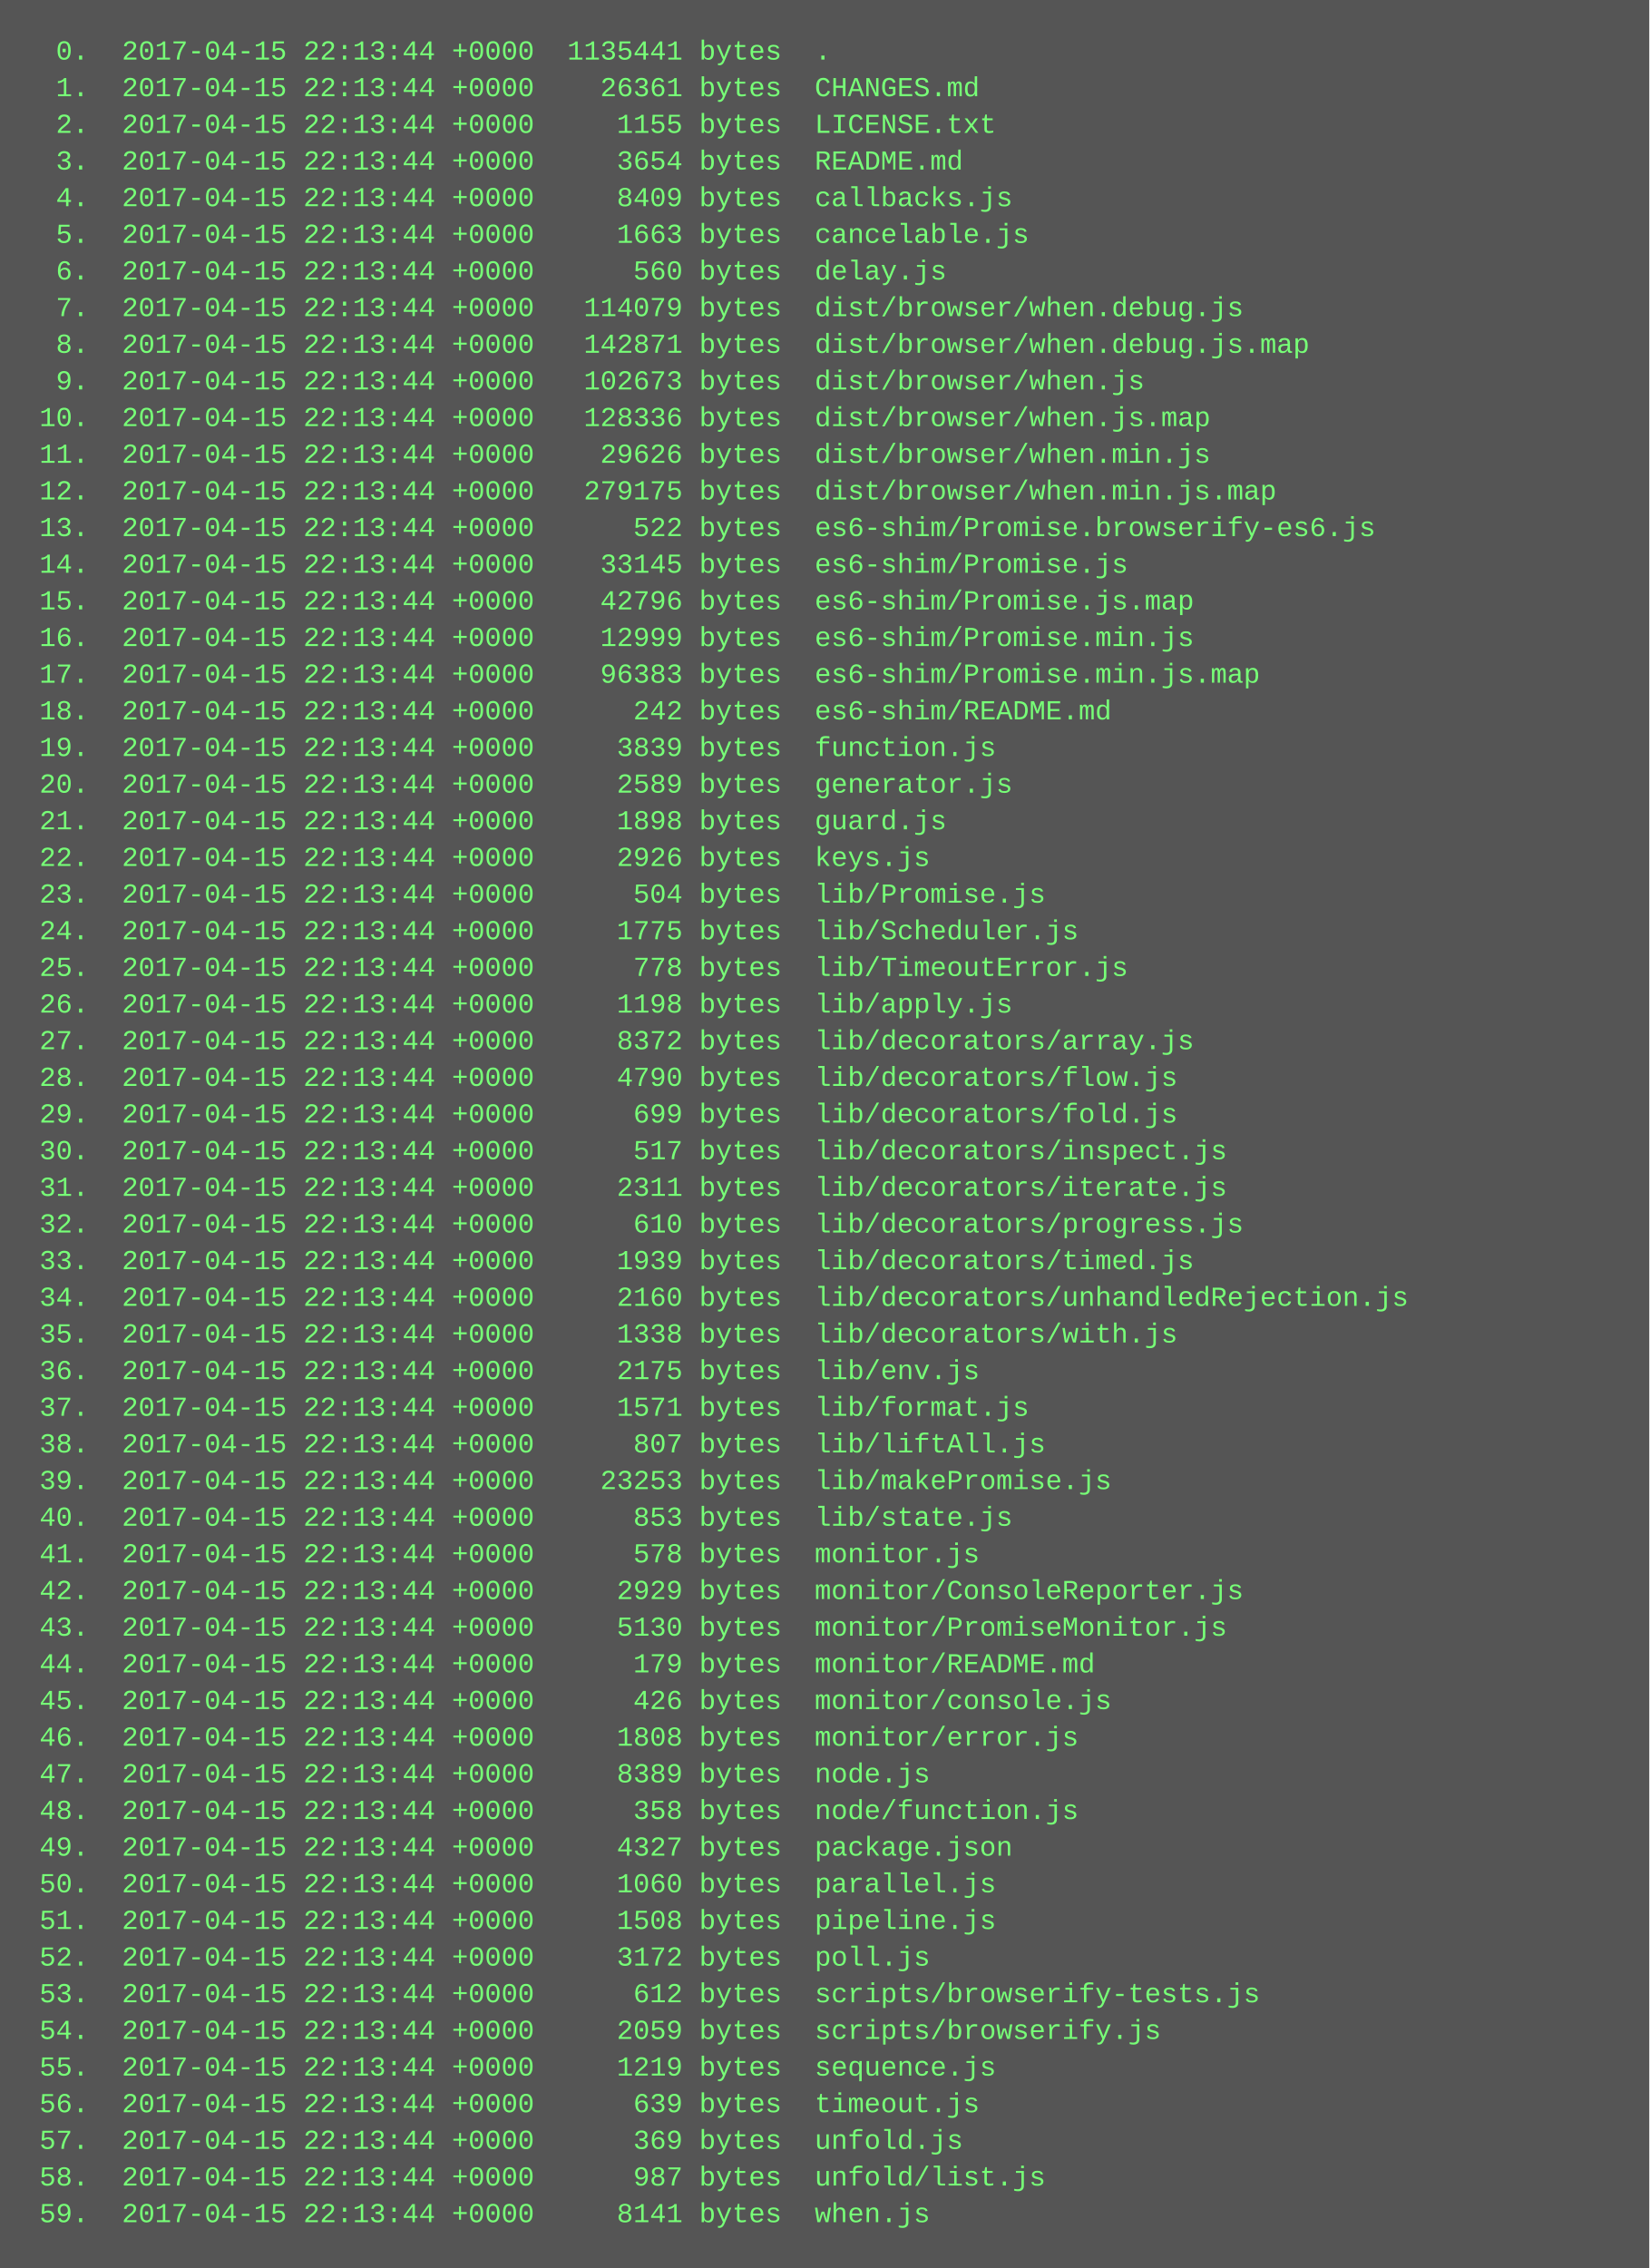
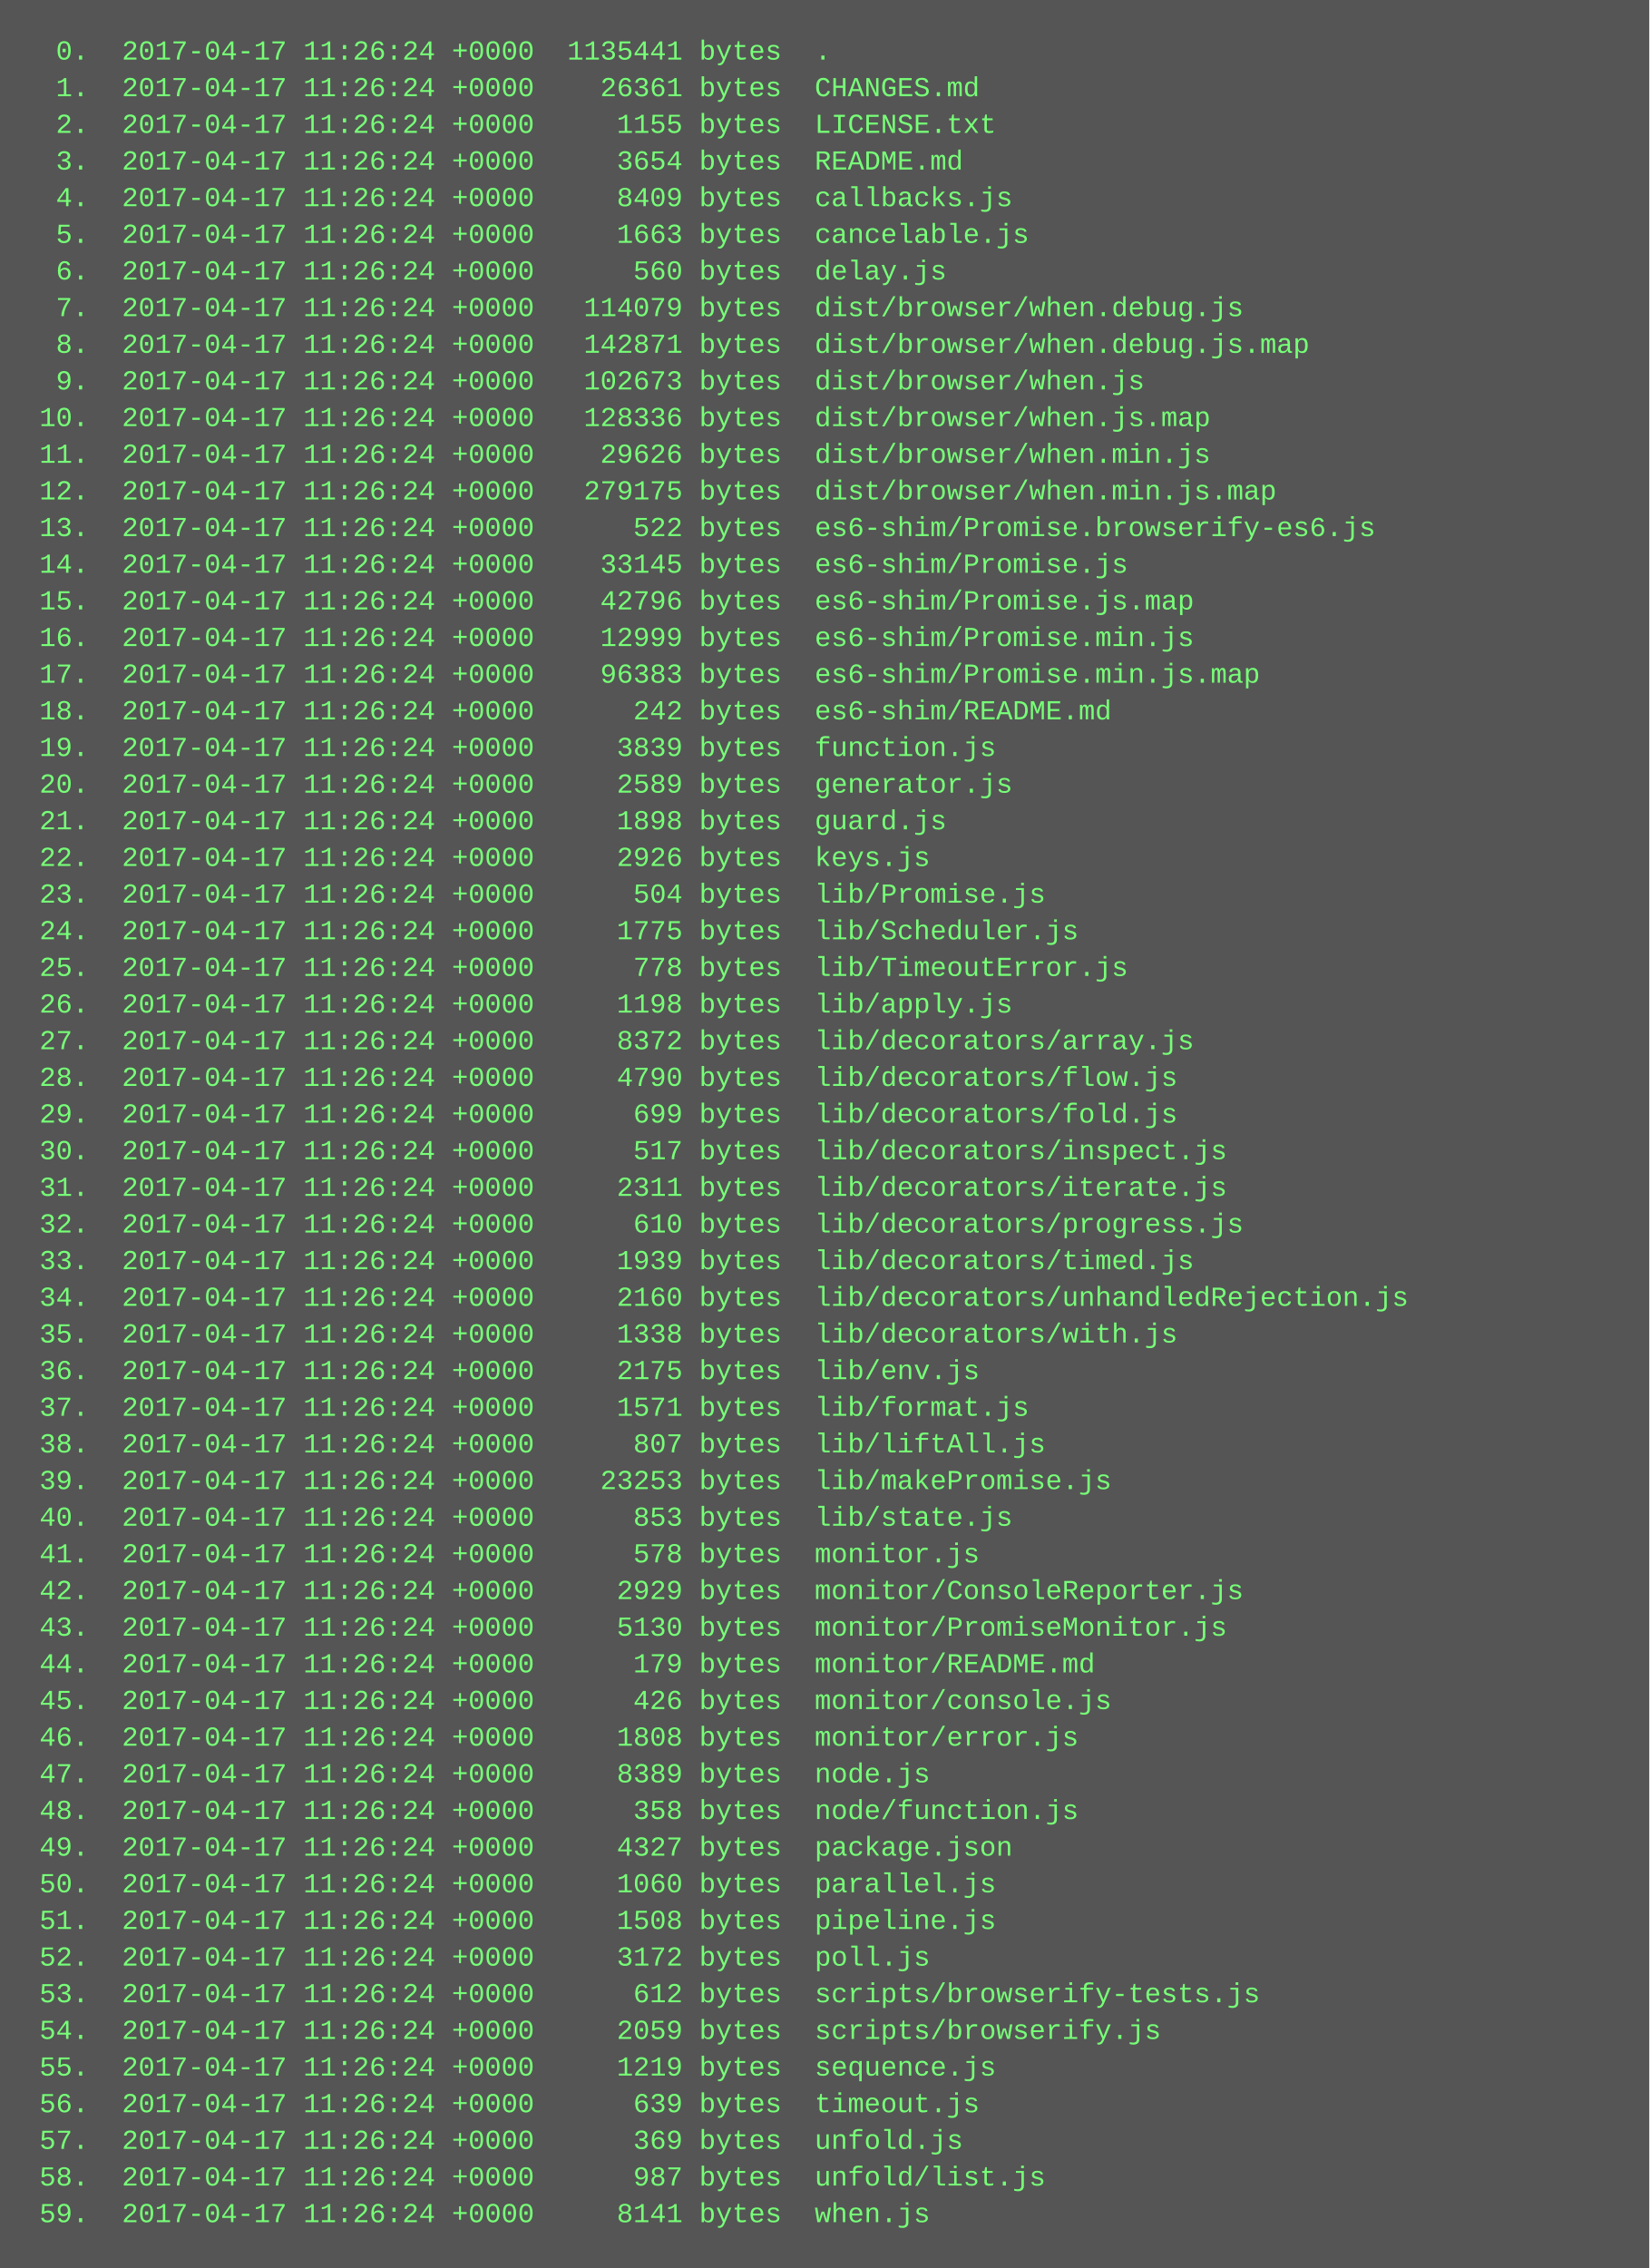
<svg xmlns="http://www.w3.org/2000/svg" height="990" width="720">
  <rect height="990" fill="#555" width="720" />
  <text fill="#7f7" font-family="Courier New" font-size="12" xml:space="preserve">
-     <tspan x="10" y="26">  0.  2017-04-15 22:13:44 +0000  1135441 bytes  .</tspan>
-     <tspan x="10" y="42">  1.  2017-04-15 22:13:44 +0000    26361 bytes  CHANGES.md</tspan>
-     <tspan x="10" y="58">  2.  2017-04-15 22:13:44 +0000     1155 bytes  LICENSE.txt</tspan>
-     <tspan x="10" y="74">  3.  2017-04-15 22:13:44 +0000     3654 bytes  README.md</tspan>
-     <tspan x="10" y="90">  4.  2017-04-15 22:13:44 +0000     8409 bytes  callbacks.js</tspan>
-     <tspan x="10" y="106">  5.  2017-04-15 22:13:44 +0000     1663 bytes  cancelable.js</tspan>
-     <tspan x="10" y="122">  6.  2017-04-15 22:13:44 +0000      560 bytes  delay.js</tspan>
-     <tspan x="10" y="138">  7.  2017-04-15 22:13:44 +0000   114079 bytes  dist/browser/when.debug.js</tspan>
-     <tspan x="10" y="154">  8.  2017-04-15 22:13:44 +0000   142871 bytes  dist/browser/when.debug.js.map</tspan>
-     <tspan x="10" y="170">  9.  2017-04-15 22:13:44 +0000   102673 bytes  dist/browser/when.js</tspan>
-     <tspan x="10" y="186"> 10.  2017-04-15 22:13:44 +0000   128336 bytes  dist/browser/when.js.map</tspan>
-     <tspan x="10" y="202"> 11.  2017-04-15 22:13:44 +0000    29626 bytes  dist/browser/when.min.js</tspan>
-     <tspan x="10" y="218"> 12.  2017-04-15 22:13:44 +0000   279175 bytes  dist/browser/when.min.js.map</tspan>
-     <tspan x="10" y="234"> 13.  2017-04-15 22:13:44 +0000      522 bytes  es6-shim/Promise.browserify-es6.js</tspan>
-     <tspan x="10" y="250"> 14.  2017-04-15 22:13:44 +0000    33145 bytes  es6-shim/Promise.js</tspan>
-     <tspan x="10" y="266"> 15.  2017-04-15 22:13:44 +0000    42796 bytes  es6-shim/Promise.js.map</tspan>
-     <tspan x="10" y="282"> 16.  2017-04-15 22:13:44 +0000    12999 bytes  es6-shim/Promise.min.js</tspan>
-     <tspan x="10" y="298"> 17.  2017-04-15 22:13:44 +0000    96383 bytes  es6-shim/Promise.min.js.map</tspan>
-     <tspan x="10" y="314"> 18.  2017-04-15 22:13:44 +0000      242 bytes  es6-shim/README.md</tspan>
-     <tspan x="10" y="330"> 19.  2017-04-15 22:13:44 +0000     3839 bytes  function.js</tspan>
-     <tspan x="10" y="346"> 20.  2017-04-15 22:13:44 +0000     2589 bytes  generator.js</tspan>
-     <tspan x="10" y="362"> 21.  2017-04-15 22:13:44 +0000     1898 bytes  guard.js</tspan>
-     <tspan x="10" y="378"> 22.  2017-04-15 22:13:44 +0000     2926 bytes  keys.js</tspan>
-     <tspan x="10" y="394"> 23.  2017-04-15 22:13:44 +0000      504 bytes  lib/Promise.js</tspan>
-     <tspan x="10" y="410"> 24.  2017-04-15 22:13:44 +0000     1775 bytes  lib/Scheduler.js</tspan>
-     <tspan x="10" y="426"> 25.  2017-04-15 22:13:44 +0000      778 bytes  lib/TimeoutError.js</tspan>
-     <tspan x="10" y="442"> 26.  2017-04-15 22:13:44 +0000     1198 bytes  lib/apply.js</tspan>
-     <tspan x="10" y="458"> 27.  2017-04-15 22:13:44 +0000     8372 bytes  lib/decorators/array.js</tspan>
-     <tspan x="10" y="474"> 28.  2017-04-15 22:13:44 +0000     4790 bytes  lib/decorators/flow.js</tspan>
-     <tspan x="10" y="490"> 29.  2017-04-15 22:13:44 +0000      699 bytes  lib/decorators/fold.js</tspan>
-     <tspan x="10" y="506"> 30.  2017-04-15 22:13:44 +0000      517 bytes  lib/decorators/inspect.js</tspan>
-     <tspan x="10" y="522"> 31.  2017-04-15 22:13:44 +0000     2311 bytes  lib/decorators/iterate.js</tspan>
-     <tspan x="10" y="538"> 32.  2017-04-15 22:13:44 +0000      610 bytes  lib/decorators/progress.js</tspan>
-     <tspan x="10" y="554"> 33.  2017-04-15 22:13:44 +0000     1939 bytes  lib/decorators/timed.js</tspan>
-     <tspan x="10" y="570"> 34.  2017-04-15 22:13:44 +0000     2160 bytes  lib/decorators/unhandledRejection.js</tspan>
-     <tspan x="10" y="586"> 35.  2017-04-15 22:13:44 +0000     1338 bytes  lib/decorators/with.js</tspan>
-     <tspan x="10" y="602"> 36.  2017-04-15 22:13:44 +0000     2175 bytes  lib/env.js</tspan>
-     <tspan x="10" y="618"> 37.  2017-04-15 22:13:44 +0000     1571 bytes  lib/format.js</tspan>
-     <tspan x="10" y="634"> 38.  2017-04-15 22:13:44 +0000      807 bytes  lib/liftAll.js</tspan>
-     <tspan x="10" y="650"> 39.  2017-04-15 22:13:44 +0000    23253 bytes  lib/makePromise.js</tspan>
-     <tspan x="10" y="666"> 40.  2017-04-15 22:13:44 +0000      853 bytes  lib/state.js</tspan>
-     <tspan x="10" y="682"> 41.  2017-04-15 22:13:44 +0000      578 bytes  monitor.js</tspan>
-     <tspan x="10" y="698"> 42.  2017-04-15 22:13:44 +0000     2929 bytes  monitor/ConsoleReporter.js</tspan>
-     <tspan x="10" y="714"> 43.  2017-04-15 22:13:44 +0000     5130 bytes  monitor/PromiseMonitor.js</tspan>
-     <tspan x="10" y="730"> 44.  2017-04-15 22:13:44 +0000      179 bytes  monitor/README.md</tspan>
-     <tspan x="10" y="746"> 45.  2017-04-15 22:13:44 +0000      426 bytes  monitor/console.js</tspan>
-     <tspan x="10" y="762"> 46.  2017-04-15 22:13:44 +0000     1808 bytes  monitor/error.js</tspan>
-     <tspan x="10" y="778"> 47.  2017-04-15 22:13:44 +0000     8389 bytes  node.js</tspan>
-     <tspan x="10" y="794"> 48.  2017-04-15 22:13:44 +0000      358 bytes  node/function.js</tspan>
-     <tspan x="10" y="810"> 49.  2017-04-15 22:13:44 +0000     4327 bytes  package.json</tspan>
-     <tspan x="10" y="826"> 50.  2017-04-15 22:13:44 +0000     1060 bytes  parallel.js</tspan>
-     <tspan x="10" y="842"> 51.  2017-04-15 22:13:44 +0000     1508 bytes  pipeline.js</tspan>
-     <tspan x="10" y="858"> 52.  2017-04-15 22:13:44 +0000     3172 bytes  poll.js</tspan>
-     <tspan x="10" y="874"> 53.  2017-04-15 22:13:44 +0000      612 bytes  scripts/browserify-tests.js</tspan>
-     <tspan x="10" y="890"> 54.  2017-04-15 22:13:44 +0000     2059 bytes  scripts/browserify.js</tspan>
-     <tspan x="10" y="906"> 55.  2017-04-15 22:13:44 +0000     1219 bytes  sequence.js</tspan>
-     <tspan x="10" y="922"> 56.  2017-04-15 22:13:44 +0000      639 bytes  timeout.js</tspan>
-     <tspan x="10" y="938"> 57.  2017-04-15 22:13:44 +0000      369 bytes  unfold.js</tspan>
-     <tspan x="10" y="954"> 58.  2017-04-15 22:13:44 +0000      987 bytes  unfold/list.js</tspan>
-     <tspan x="10" y="970"> 59.  2017-04-15 22:13:44 +0000     8141 bytes  when.js</tspan>
+     <tspan x="10" y="26">  0.  2017-04-17 11:26:24 +0000  1135441 bytes  .</tspan>
+     <tspan x="10" y="42">  1.  2017-04-17 11:26:24 +0000    26361 bytes  CHANGES.md</tspan>
+     <tspan x="10" y="58">  2.  2017-04-17 11:26:24 +0000     1155 bytes  LICENSE.txt</tspan>
+     <tspan x="10" y="74">  3.  2017-04-17 11:26:24 +0000     3654 bytes  README.md</tspan>
+     <tspan x="10" y="90">  4.  2017-04-17 11:26:24 +0000     8409 bytes  callbacks.js</tspan>
+     <tspan x="10" y="106">  5.  2017-04-17 11:26:24 +0000     1663 bytes  cancelable.js</tspan>
+     <tspan x="10" y="122">  6.  2017-04-17 11:26:24 +0000      560 bytes  delay.js</tspan>
+     <tspan x="10" y="138">  7.  2017-04-17 11:26:24 +0000   114079 bytes  dist/browser/when.debug.js</tspan>
+     <tspan x="10" y="154">  8.  2017-04-17 11:26:24 +0000   142871 bytes  dist/browser/when.debug.js.map</tspan>
+     <tspan x="10" y="170">  9.  2017-04-17 11:26:24 +0000   102673 bytes  dist/browser/when.js</tspan>
+     <tspan x="10" y="186"> 10.  2017-04-17 11:26:24 +0000   128336 bytes  dist/browser/when.js.map</tspan>
+     <tspan x="10" y="202"> 11.  2017-04-17 11:26:24 +0000    29626 bytes  dist/browser/when.min.js</tspan>
+     <tspan x="10" y="218"> 12.  2017-04-17 11:26:24 +0000   279175 bytes  dist/browser/when.min.js.map</tspan>
+     <tspan x="10" y="234"> 13.  2017-04-17 11:26:24 +0000      522 bytes  es6-shim/Promise.browserify-es6.js</tspan>
+     <tspan x="10" y="250"> 14.  2017-04-17 11:26:24 +0000    33145 bytes  es6-shim/Promise.js</tspan>
+     <tspan x="10" y="266"> 15.  2017-04-17 11:26:24 +0000    42796 bytes  es6-shim/Promise.js.map</tspan>
+     <tspan x="10" y="282"> 16.  2017-04-17 11:26:24 +0000    12999 bytes  es6-shim/Promise.min.js</tspan>
+     <tspan x="10" y="298"> 17.  2017-04-17 11:26:24 +0000    96383 bytes  es6-shim/Promise.min.js.map</tspan>
+     <tspan x="10" y="314"> 18.  2017-04-17 11:26:24 +0000      242 bytes  es6-shim/README.md</tspan>
+     <tspan x="10" y="330"> 19.  2017-04-17 11:26:24 +0000     3839 bytes  function.js</tspan>
+     <tspan x="10" y="346"> 20.  2017-04-17 11:26:24 +0000     2589 bytes  generator.js</tspan>
+     <tspan x="10" y="362"> 21.  2017-04-17 11:26:24 +0000     1898 bytes  guard.js</tspan>
+     <tspan x="10" y="378"> 22.  2017-04-17 11:26:24 +0000     2926 bytes  keys.js</tspan>
+     <tspan x="10" y="394"> 23.  2017-04-17 11:26:24 +0000      504 bytes  lib/Promise.js</tspan>
+     <tspan x="10" y="410"> 24.  2017-04-17 11:26:24 +0000     1775 bytes  lib/Scheduler.js</tspan>
+     <tspan x="10" y="426"> 25.  2017-04-17 11:26:24 +0000      778 bytes  lib/TimeoutError.js</tspan>
+     <tspan x="10" y="442"> 26.  2017-04-17 11:26:24 +0000     1198 bytes  lib/apply.js</tspan>
+     <tspan x="10" y="458"> 27.  2017-04-17 11:26:24 +0000     8372 bytes  lib/decorators/array.js</tspan>
+     <tspan x="10" y="474"> 28.  2017-04-17 11:26:24 +0000     4790 bytes  lib/decorators/flow.js</tspan>
+     <tspan x="10" y="490"> 29.  2017-04-17 11:26:24 +0000      699 bytes  lib/decorators/fold.js</tspan>
+     <tspan x="10" y="506"> 30.  2017-04-17 11:26:24 +0000      517 bytes  lib/decorators/inspect.js</tspan>
+     <tspan x="10" y="522"> 31.  2017-04-17 11:26:24 +0000     2311 bytes  lib/decorators/iterate.js</tspan>
+     <tspan x="10" y="538"> 32.  2017-04-17 11:26:24 +0000      610 bytes  lib/decorators/progress.js</tspan>
+     <tspan x="10" y="554"> 33.  2017-04-17 11:26:24 +0000     1939 bytes  lib/decorators/timed.js</tspan>
+     <tspan x="10" y="570"> 34.  2017-04-17 11:26:24 +0000     2160 bytes  lib/decorators/unhandledRejection.js</tspan>
+     <tspan x="10" y="586"> 35.  2017-04-17 11:26:24 +0000     1338 bytes  lib/decorators/with.js</tspan>
+     <tspan x="10" y="602"> 36.  2017-04-17 11:26:24 +0000     2175 bytes  lib/env.js</tspan>
+     <tspan x="10" y="618"> 37.  2017-04-17 11:26:24 +0000     1571 bytes  lib/format.js</tspan>
+     <tspan x="10" y="634"> 38.  2017-04-17 11:26:24 +0000      807 bytes  lib/liftAll.js</tspan>
+     <tspan x="10" y="650"> 39.  2017-04-17 11:26:24 +0000    23253 bytes  lib/makePromise.js</tspan>
+     <tspan x="10" y="666"> 40.  2017-04-17 11:26:24 +0000      853 bytes  lib/state.js</tspan>
+     <tspan x="10" y="682"> 41.  2017-04-17 11:26:24 +0000      578 bytes  monitor.js</tspan>
+     <tspan x="10" y="698"> 42.  2017-04-17 11:26:24 +0000     2929 bytes  monitor/ConsoleReporter.js</tspan>
+     <tspan x="10" y="714"> 43.  2017-04-17 11:26:24 +0000     5130 bytes  monitor/PromiseMonitor.js</tspan>
+     <tspan x="10" y="730"> 44.  2017-04-17 11:26:24 +0000      179 bytes  monitor/README.md</tspan>
+     <tspan x="10" y="746"> 45.  2017-04-17 11:26:24 +0000      426 bytes  monitor/console.js</tspan>
+     <tspan x="10" y="762"> 46.  2017-04-17 11:26:24 +0000     1808 bytes  monitor/error.js</tspan>
+     <tspan x="10" y="778"> 47.  2017-04-17 11:26:24 +0000     8389 bytes  node.js</tspan>
+     <tspan x="10" y="794"> 48.  2017-04-17 11:26:24 +0000      358 bytes  node/function.js</tspan>
+     <tspan x="10" y="810"> 49.  2017-04-17 11:26:24 +0000     4327 bytes  package.json</tspan>
+     <tspan x="10" y="826"> 50.  2017-04-17 11:26:24 +0000     1060 bytes  parallel.js</tspan>
+     <tspan x="10" y="842"> 51.  2017-04-17 11:26:24 +0000     1508 bytes  pipeline.js</tspan>
+     <tspan x="10" y="858"> 52.  2017-04-17 11:26:24 +0000     3172 bytes  poll.js</tspan>
+     <tspan x="10" y="874"> 53.  2017-04-17 11:26:24 +0000      612 bytes  scripts/browserify-tests.js</tspan>
+     <tspan x="10" y="890"> 54.  2017-04-17 11:26:24 +0000     2059 bytes  scripts/browserify.js</tspan>
+     <tspan x="10" y="906"> 55.  2017-04-17 11:26:24 +0000     1219 bytes  sequence.js</tspan>
+     <tspan x="10" y="922"> 56.  2017-04-17 11:26:24 +0000      639 bytes  timeout.js</tspan>
+     <tspan x="10" y="938"> 57.  2017-04-17 11:26:24 +0000      369 bytes  unfold.js</tspan>
+     <tspan x="10" y="954"> 58.  2017-04-17 11:26:24 +0000      987 bytes  unfold/list.js</tspan>
+     <tspan x="10" y="970"> 59.  2017-04-17 11:26:24 +0000     8141 bytes  when.js</tspan>
  </text>
</svg>
